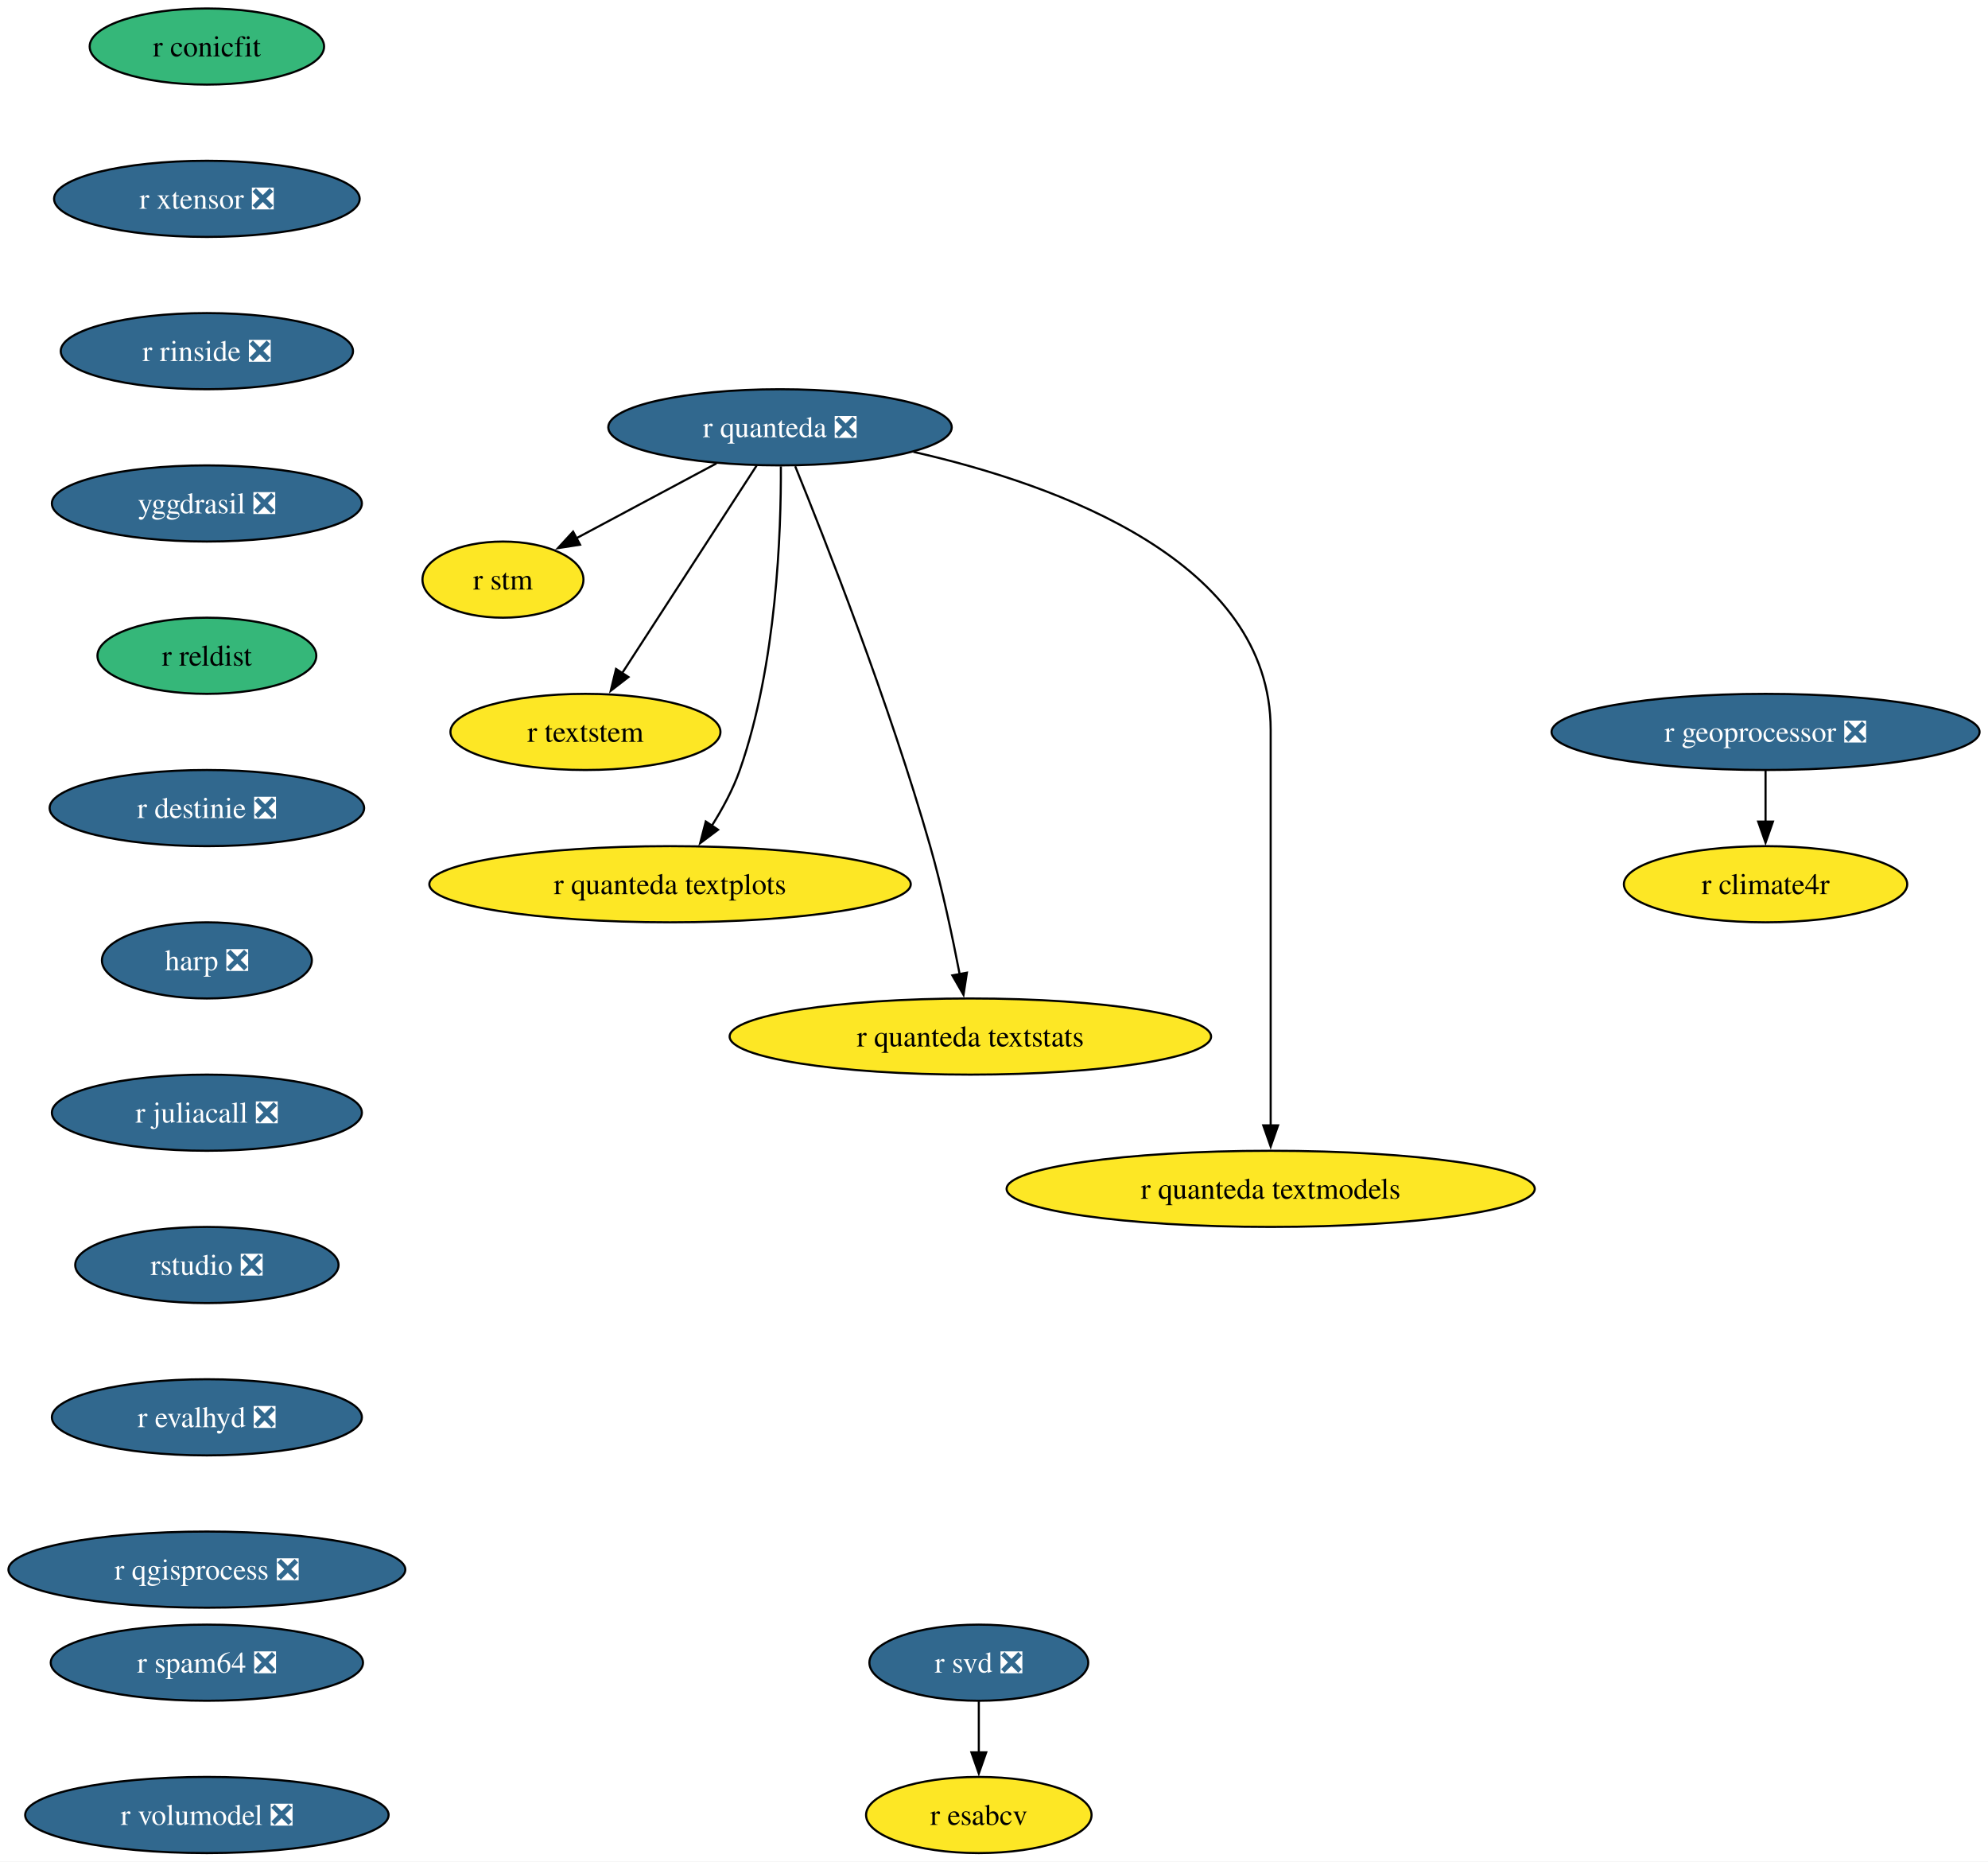
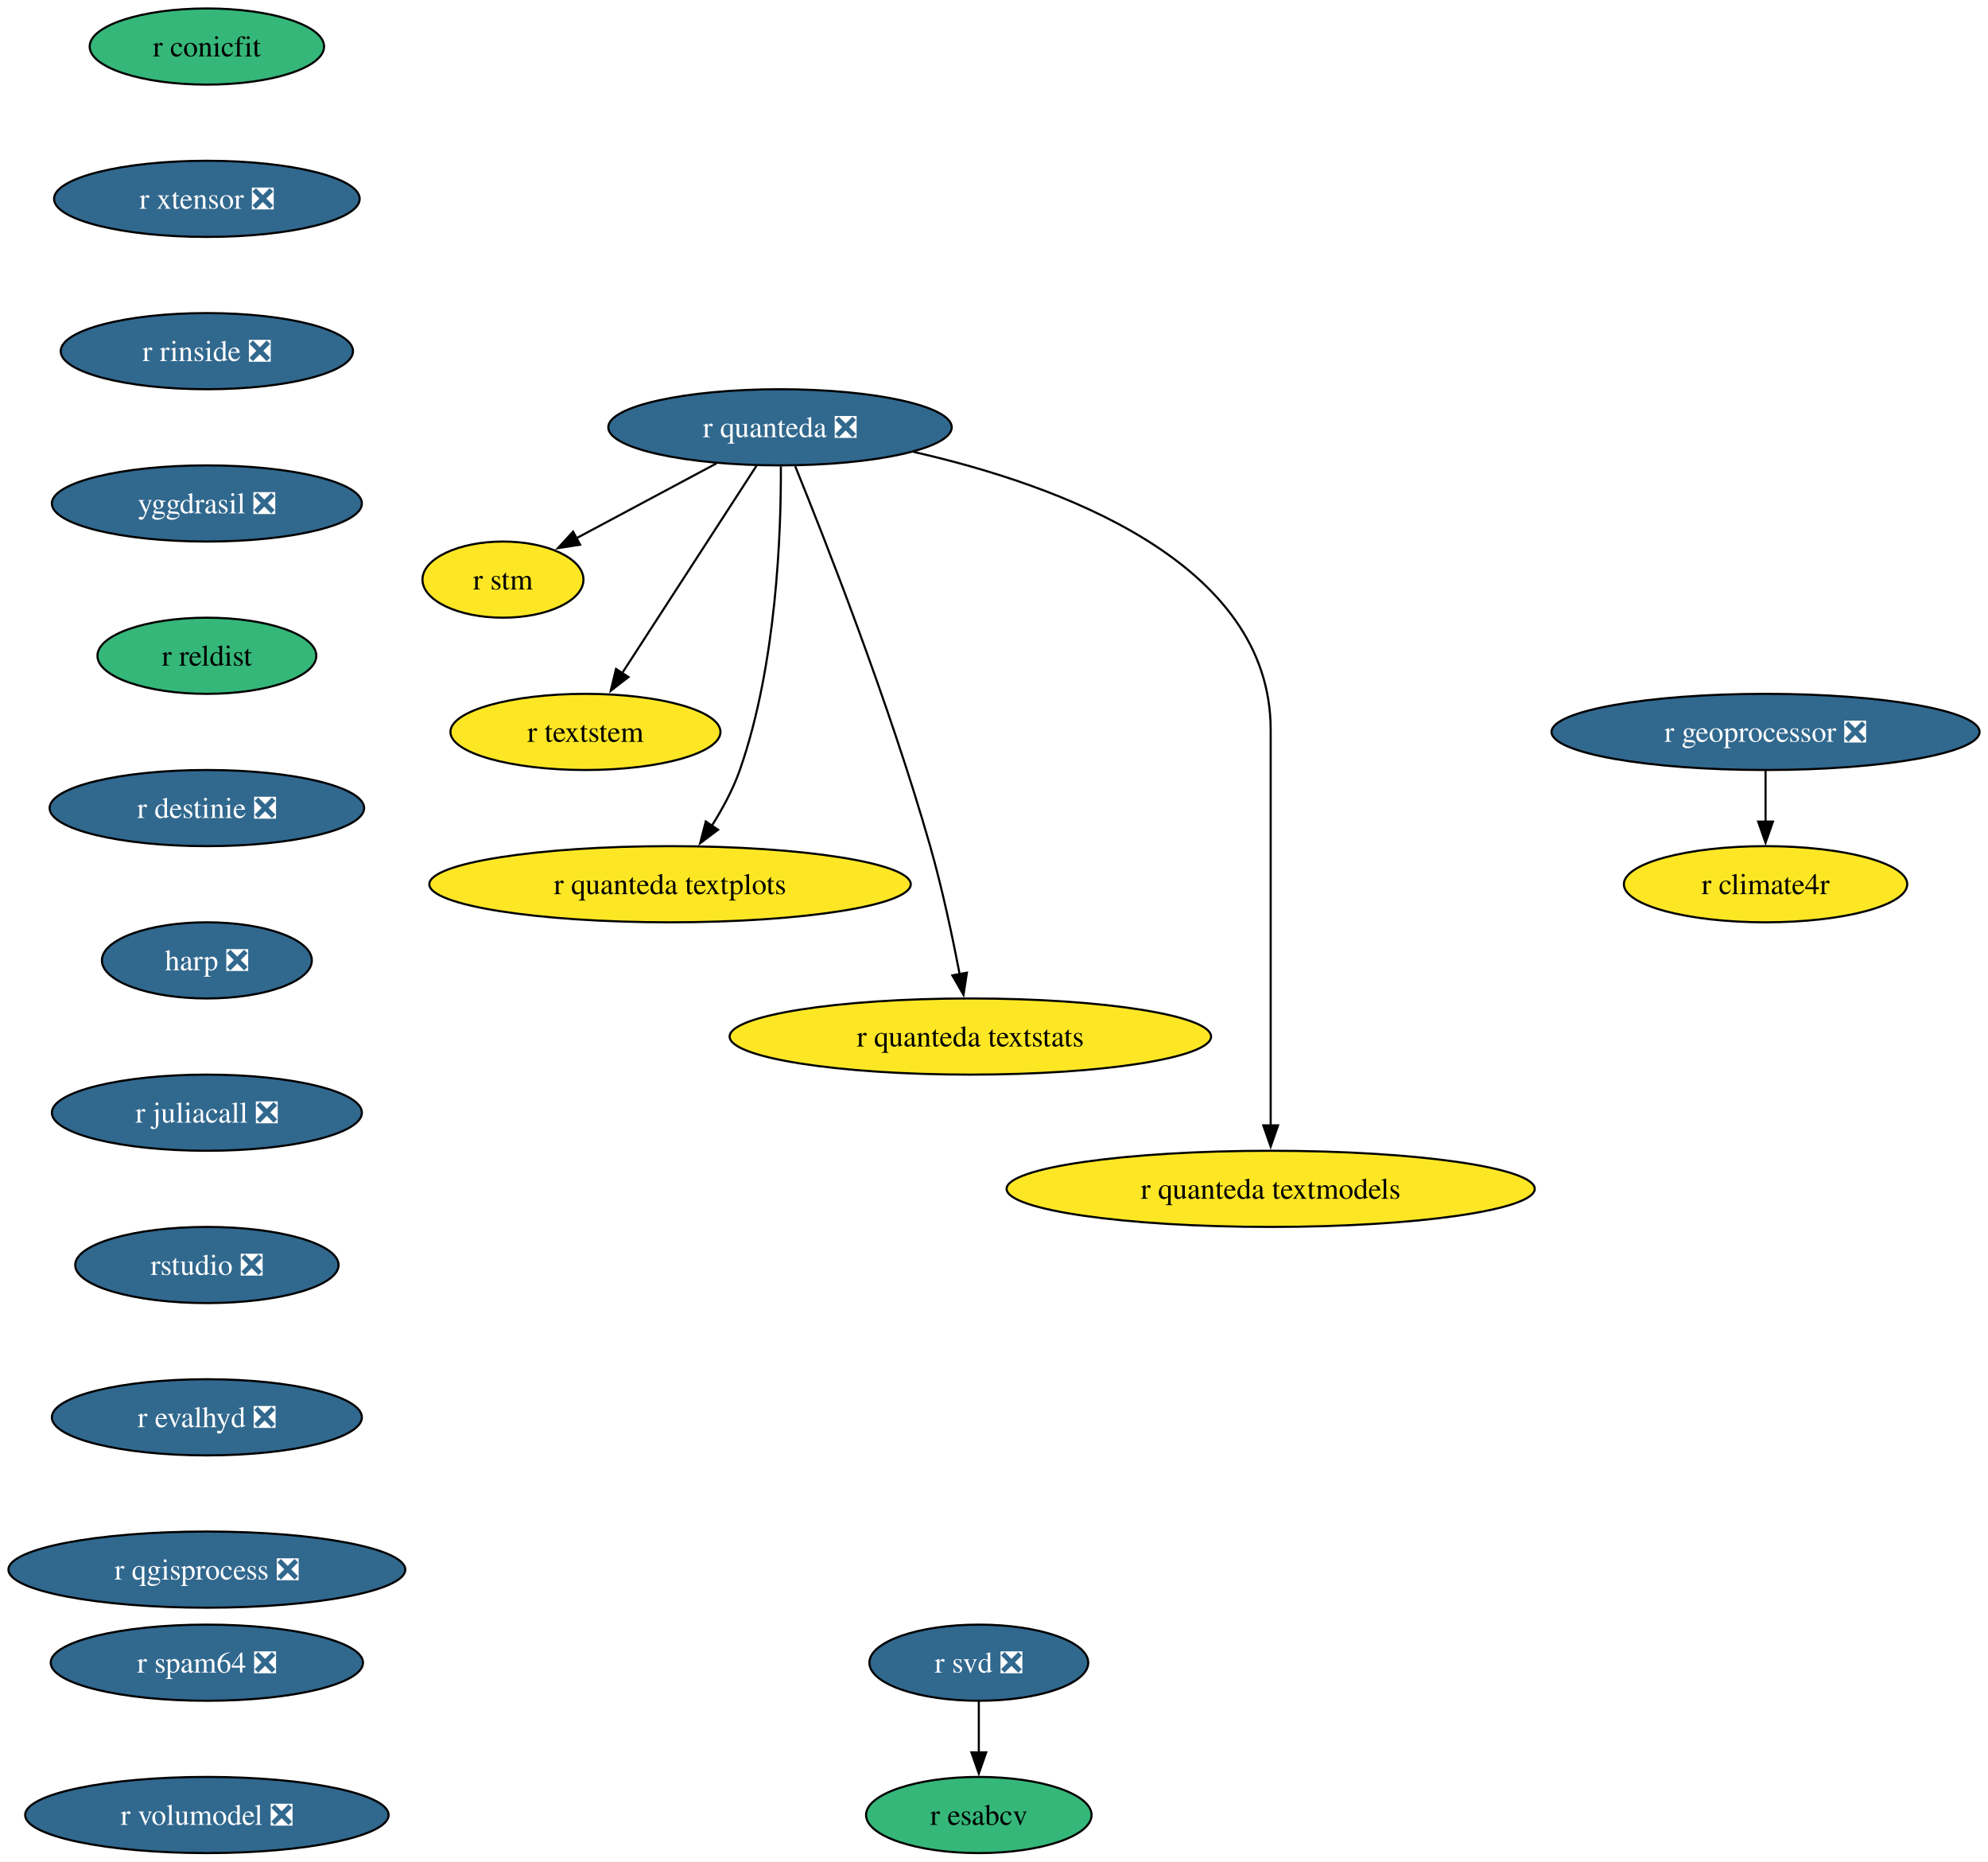
<svg xmlns="http://www.w3.org/2000/svg" xmlns:xlink="http://www.w3.org/1999/xlink" width="940pt" height="880pt" viewBox="0.00 0.00 940.00 880.00">
  <g id="graph0" class="graph" transform="scale(1 1) rotate(0) translate(4 876)">
    <polygon fill="white" stroke="none" points="-4,4 -4,-876 936.01,-876 936.01,4 -4,4" />
    <g id="node1" class="node">
      <g id="a_node1">
        <a xlink:href="https://github.com/conda-forge/r-svd-feedstock/pull/24" xlink:title="r svd ❎">
          <ellipse fill="#31688e" stroke="black" cx="458.82" cy="-90" rx="51.74" ry="18" />
          <text xml:space="preserve" text-anchor="middle" x="458.82" y="-85.33" font-family="Times,serif" font-size="14.00" fill="white">r svd ❎</text>
        </a>
      </g>
    </g>
    <g id="node2" class="node">
      <g id="a_node2">
        <a xlink:href="https://github.com/conda-forge/r-esabcv-feedstock" xlink:title="r esabcv">
-           <ellipse fill="#fde725" stroke="black" cx="458.82" cy="-18" rx="53.31" ry="18" />
+           <ellipse fill="#35b779" stroke="black" cx="458.82" cy="-18" rx="53.31" ry="18" />
          <text xml:space="preserve" text-anchor="middle" x="458.82" y="-13.32" font-family="Times,serif" font-size="14.00">r esabcv</text>
        </a>
      </g>
    </g>
    <g id="edge1" class="edge">
      <path fill="none" stroke="black" d="M458.82,-71.7C458.82,-64.41 458.82,-55.73 458.82,-47.54" />
      <polygon fill="black" stroke="black" points="462.32,-47.62 458.82,-37.62 455.32,-47.62 462.32,-47.62" />
    </g>
    <g id="node3" class="node">
      <g id="a_node3">
        <a xlink:href="https://github.com/conda-forge/r-conicfit-feedstock" xlink:title="r conicfit">
          <ellipse fill="#35b779" stroke="black" cx="93.82" cy="-854" rx="55.42" ry="18" />
          <text xml:space="preserve" text-anchor="middle" x="93.82" y="-849.33" font-family="Times,serif" font-size="14.00">r conicfit</text>
        </a>
      </g>
    </g>
    <g id="node4" class="node">
      <g id="a_node4">
        <a xlink:href="https://github.com/conda-forge/r-xtensor-feedstock/pull/26" xlink:title="r xtensor ❎">
          <ellipse fill="#31688e" stroke="black" cx="93.82" cy="-782" rx="72.25" ry="18" />
          <text xml:space="preserve" text-anchor="middle" x="93.82" y="-777.33" font-family="Times,serif" font-size="14.00" fill="white">r xtensor ❎</text>
        </a>
      </g>
    </g>
    <g id="node11" class="node">
      <g id="a_node11">
        <a xlink:href="https://github.com/conda-forge/r-rinside-feedstock/pull/14" xlink:title="r rinside ❎">
          <ellipse fill="#31688e" stroke="black" cx="93.82" cy="-710" rx="69.1" ry="18" />
          <text xml:space="preserve" text-anchor="middle" x="93.82" y="-705.33" font-family="Times,serif" font-size="14.00" fill="white">r rinside ❎</text>
        </a>
      </g>
    </g>
    <g id="node5" class="node">
      <g id="a_node5">
        <a xlink:href="https://github.com/conda-forge/r-quanteda-feedstock/pull/44" xlink:title="r quanteda ❎">
          <ellipse fill="#31688e" stroke="black" cx="364.82" cy="-674" rx="81.2" ry="18" />
          <text xml:space="preserve" text-anchor="middle" x="364.82" y="-669.33" font-family="Times,serif" font-size="14.00" fill="white">r quanteda ❎</text>
        </a>
      </g>
    </g>
    <g id="node6" class="node">
      <g id="a_node6">
        <a xlink:href="https://github.com/conda-forge/r-stm-feedstock" xlink:title="r stm">
          <ellipse fill="#fde725" stroke="black" cx="233.82" cy="-602" rx="38.06" ry="18" />
          <text xml:space="preserve" text-anchor="middle" x="233.82" y="-597.33" font-family="Times,serif" font-size="14.00">r stm</text>
        </a>
      </g>
    </g>
    <g id="edge3" class="edge">
      <path fill="none" stroke="black" d="M334.77,-656.94C315,-646.37 289.05,-632.51 268.42,-621.49" />
      <polygon fill="black" stroke="black" points="270.28,-618.51 259.81,-616.88 266.98,-624.68 270.28,-618.51" />
    </g>
    <g id="node7" class="node">
      <g id="a_node7">
        <a xlink:href="https://github.com/conda-forge/r-textstem-feedstock" xlink:title="r textstem">
          <ellipse fill="#fde725" stroke="black" cx="272.82" cy="-530" rx="63.84" ry="18" />
          <text xml:space="preserve" text-anchor="middle" x="272.82" y="-525.33" font-family="Times,serif" font-size="14.00">r textstem</text>
        </a>
      </g>
    </g>
    <g id="edge4" class="edge">
      <path fill="none" stroke="black" d="M353.73,-655.87C337.91,-631.46 308.73,-586.43 290.08,-557.64" />
      <polygon fill="black" stroke="black" points="293.16,-555.95 284.78,-549.46 287.28,-559.76 293.16,-555.95" />
    </g>
    <g id="node8" class="node">
      <g id="a_node8">
        <a xlink:href="https://github.com/conda-forge/r-quanteda.textplots-feedstock" xlink:title="r quanteda textplots">
          <ellipse fill="#fde725" stroke="black" cx="312.82" cy="-458" rx="113.82" ry="18" />
          <text xml:space="preserve" text-anchor="middle" x="312.82" y="-453.32" font-family="Times,serif" font-size="14.00">r quanteda textplots</text>
        </a>
      </g>
    </g>
    <g id="edge5" class="edge">
      <path fill="none" stroke="black" d="M365.22,-655.53C365.37,-625.36 363.33,-561.93 345.82,-512 342.61,-502.84 337.61,-493.6 332.46,-485.46" />
      <polygon fill="black" stroke="black" points="335.53,-483.76 327.06,-477.41 329.72,-487.66 335.53,-483.76" />
    </g>
    <g id="node9" class="node">
      <g id="a_node9">
        <a xlink:href="https://github.com/conda-forge/r-quanteda.textstats-feedstock" xlink:title="r quanteda textstats">
          <ellipse fill="#fde725" stroke="black" cx="454.82" cy="-386" rx="113.82" ry="18" />
          <text xml:space="preserve" text-anchor="middle" x="454.82" y="-381.32" font-family="Times,serif" font-size="14.00">r quanteda textstats</text>
        </a>
      </g>
    </g>
    <g id="edge6" class="edge">
      <path fill="none" stroke="black" d="M372,-655.6C385.83,-621.58 416.51,-543.64 435.82,-476 441.53,-456 446.39,-433.04 449.77,-415.45" />
      <polygon fill="black" stroke="black" points="453.19,-416.19 451.58,-405.72 446.31,-414.91 453.19,-416.19" />
    </g>
    <g id="node10" class="node">
      <g id="a_node10">
        <a xlink:href="https://github.com/conda-forge/r-quanteda.textmodels-feedstock" xlink:title="r quanteda textmodels">
          <ellipse fill="#fde725" stroke="black" cx="596.82" cy="-314" rx="124.86" ry="18" />
          <text xml:space="preserve" text-anchor="middle" x="596.82" y="-309.32" font-family="Times,serif" font-size="14.00">r quanteda textmodels</text>
        </a>
      </g>
    </g>
    <g id="edge7" class="edge">
      <path fill="none" stroke="black" d="M427.91,-662.39C496.61,-646.81 596.82,-610.45 596.82,-531 596.82,-531 596.82,-531 596.82,-457 596.82,-417.74 596.82,-372.38 596.82,-343.69" />
      <polygon fill="black" stroke="black" points="600.32,-344 596.82,-334 593.32,-344 600.32,-344" />
    </g>
    <g id="node12" class="node">
      <g id="a_node12">
        <a xlink:href="https://github.com/conda-forge/yggdrasil-feedstock/pull/50" xlink:title="yggdrasil ❎">
          <ellipse fill="#31688e" stroke="black" cx="93.82" cy="-638" rx="73.3" ry="18" />
          <text xml:space="preserve" text-anchor="middle" x="93.82" y="-633.33" font-family="Times,serif" font-size="14.00" fill="white">yggdrasil ❎</text>
        </a>
      </g>
    </g>
    <g id="node13" class="node">
      <g id="a_node13">
        <a xlink:href="https://github.com/conda-forge/r-reldist-feedstock" xlink:title="r reldist">
          <ellipse fill="#35b779" stroke="black" cx="93.82" cy="-566" rx="51.74" ry="18" />
          <text xml:space="preserve" text-anchor="middle" x="93.82" y="-561.33" font-family="Times,serif" font-size="14.00">r reldist</text>
        </a>
      </g>
    </g>
    <g id="node14" class="node">
      <g id="a_node14">
        <a xlink:href="https://github.com/conda-forge/r-destinie-feedstock/pull/9" xlink:title="r destinie ❎">
          <ellipse fill="#31688e" stroke="black" cx="93.82" cy="-494" rx="74.36" ry="18" />
          <text xml:space="preserve" text-anchor="middle" x="93.82" y="-489.32" font-family="Times,serif" font-size="14.00" fill="white">r destinie ❎</text>
        </a>
      </g>
    </g>
    <g id="node15" class="node">
      <g id="a_node15">
        <a xlink:href="https://github.com/conda-forge/harp-feedstock/pull/51" xlink:title="harp ❎">
          <ellipse fill="#31688e" stroke="black" cx="93.82" cy="-422" rx="49.63" ry="18" />
          <text xml:space="preserve" text-anchor="middle" x="93.82" y="-417.32" font-family="Times,serif" font-size="14.00" fill="white">harp ❎</text>
        </a>
      </g>
    </g>
    <g id="node16" class="node">
      <g id="a_node16">
        <a xlink:href="https://github.com/conda-forge/r-juliacall-feedstock/pull/7" xlink:title="r juliacall ❎">
          <ellipse fill="#31688e" stroke="black" cx="93.82" cy="-350" rx="73.3" ry="18" />
          <text xml:space="preserve" text-anchor="middle" x="93.82" y="-345.32" font-family="Times,serif" font-size="14.00" fill="white">r juliacall ❎</text>
        </a>
      </g>
    </g>
    <g id="node17" class="node">
      <g id="a_node17">
        <a xlink:href="https://github.com/conda-forge/rstudio-feedstock/pull/45" xlink:title="rstudio ❎">
          <ellipse fill="#31688e" stroke="black" cx="93.82" cy="-278" rx="62.26" ry="18" />
          <text xml:space="preserve" text-anchor="middle" x="93.82" y="-273.32" font-family="Times,serif" font-size="14.00" fill="white">rstudio ❎</text>
        </a>
      </g>
    </g>
    <g id="node18" class="node">
      <g id="a_node18">
        <a xlink:href="https://github.com/conda-forge/r-evalhyd-feedstock/pull/7" xlink:title="r evalhyd ❎">
          <ellipse fill="#31688e" stroke="black" cx="93.82" cy="-206" rx="73.3" ry="18" />
          <text xml:space="preserve" text-anchor="middle" x="93.82" y="-201.33" font-family="Times,serif" font-size="14.00" fill="white">r evalhyd ❎</text>
        </a>
      </g>
    </g>
    <g id="node21" class="node">
      <g id="a_node21">
        <a xlink:href="https://github.com/conda-forge/r-qgisprocess-feedstock/pull/7" xlink:title="r qgisprocess ❎">
          <ellipse fill="#31688e" stroke="black" cx="93.82" cy="-134" rx="93.82" ry="18" />
          <text xml:space="preserve" text-anchor="middle" x="93.82" y="-129.32" font-family="Times,serif" font-size="14.00" fill="white">r qgisprocess ❎</text>
        </a>
      </g>
    </g>
    <g id="node19" class="node">
      <g id="a_node19">
        <a xlink:href="https://github.com/conda-forge/r-geoprocessor-feedstock/pull/9" xlink:title="r geoprocessor ❎">
          <ellipse fill="#31688e" stroke="black" cx="830.82" cy="-530" rx="101.19" ry="18" />
          <text xml:space="preserve" text-anchor="middle" x="830.82" y="-525.33" font-family="Times,serif" font-size="14.00" fill="white">r geoprocessor ❎</text>
        </a>
      </g>
    </g>
    <g id="node20" class="node">
      <g id="a_node20">
        <a xlink:href="https://github.com/conda-forge/r-climate4r-feedstock" xlink:title="r climate4r">
          <ellipse fill="#fde725" stroke="black" cx="830.82" cy="-458" rx="66.99" ry="18" />
          <text xml:space="preserve" text-anchor="middle" x="830.82" y="-453.32" font-family="Times,serif" font-size="14.00">r climate4r</text>
        </a>
      </g>
    </g>
    <g id="edge16" class="edge">
      <path fill="none" stroke="black" d="M830.82,-511.7C830.82,-504.41 830.82,-495.73 830.82,-487.54" />
      <polygon fill="black" stroke="black" points="834.32,-487.62 830.82,-477.62 827.32,-487.62 834.32,-487.62" />
    </g>
    <g id="node22" class="node">
      <g id="a_node22">
        <a xlink:href="https://github.com/conda-forge/r-spam64-feedstock/pull/2" xlink:title="r spam64 ❎">
          <ellipse fill="#31688e" stroke="black" cx="93.82" cy="-90" rx="73.83" ry="18" />
          <text xml:space="preserve" text-anchor="middle" x="93.82" y="-85.33" font-family="Times,serif" font-size="14.00" fill="white">r spam64 ❎</text>
        </a>
      </g>
    </g>
    <g id="node23" class="node">
      <g id="a_node23">
        <a xlink:href="https://github.com/conda-forge/r-volumodel-feedstock/pull/4" xlink:title="r volumodel ❎">
          <ellipse fill="#31688e" stroke="black" cx="93.82" cy="-18" rx="85.93" ry="18" />
          <text xml:space="preserve" text-anchor="middle" x="93.82" y="-13.32" font-family="Times,serif" font-size="14.00" fill="white">r volumodel ❎</text>
        </a>
      </g>
    </g>
  </g>
</svg>
